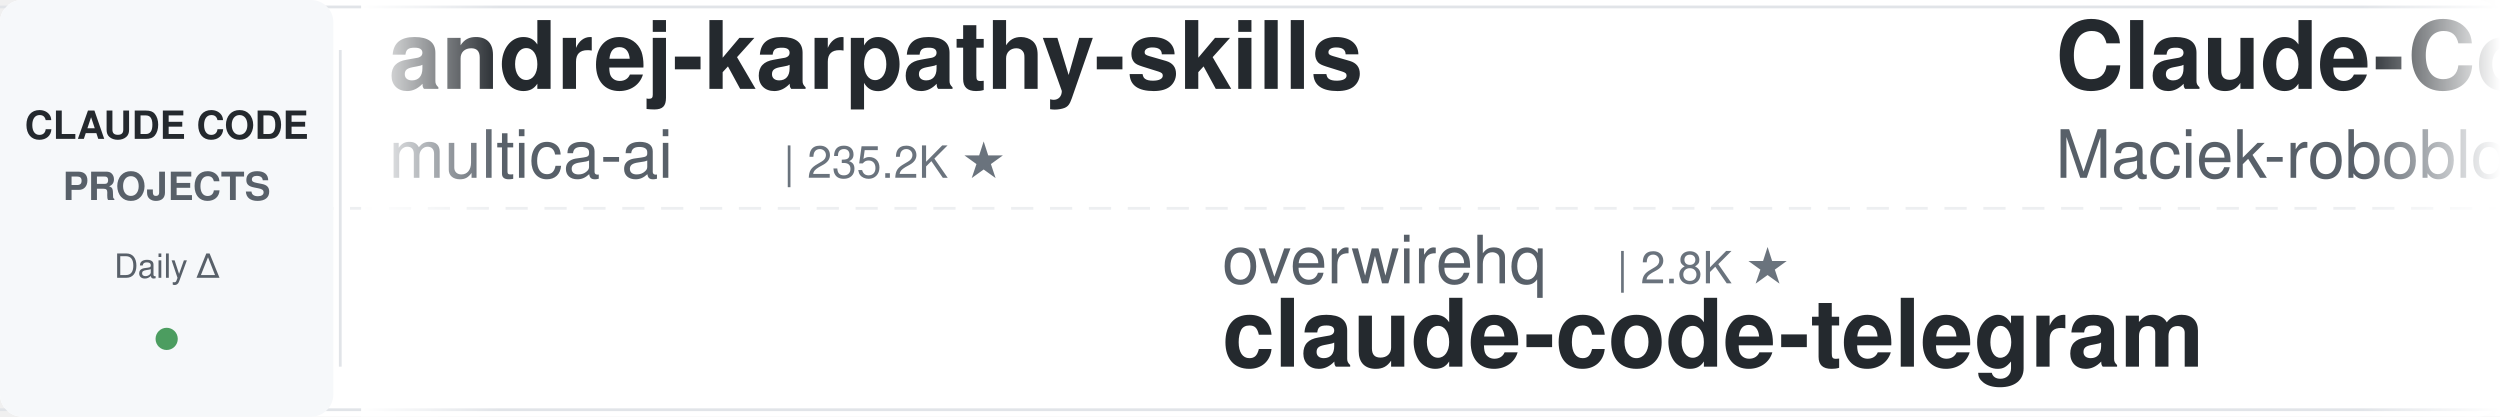
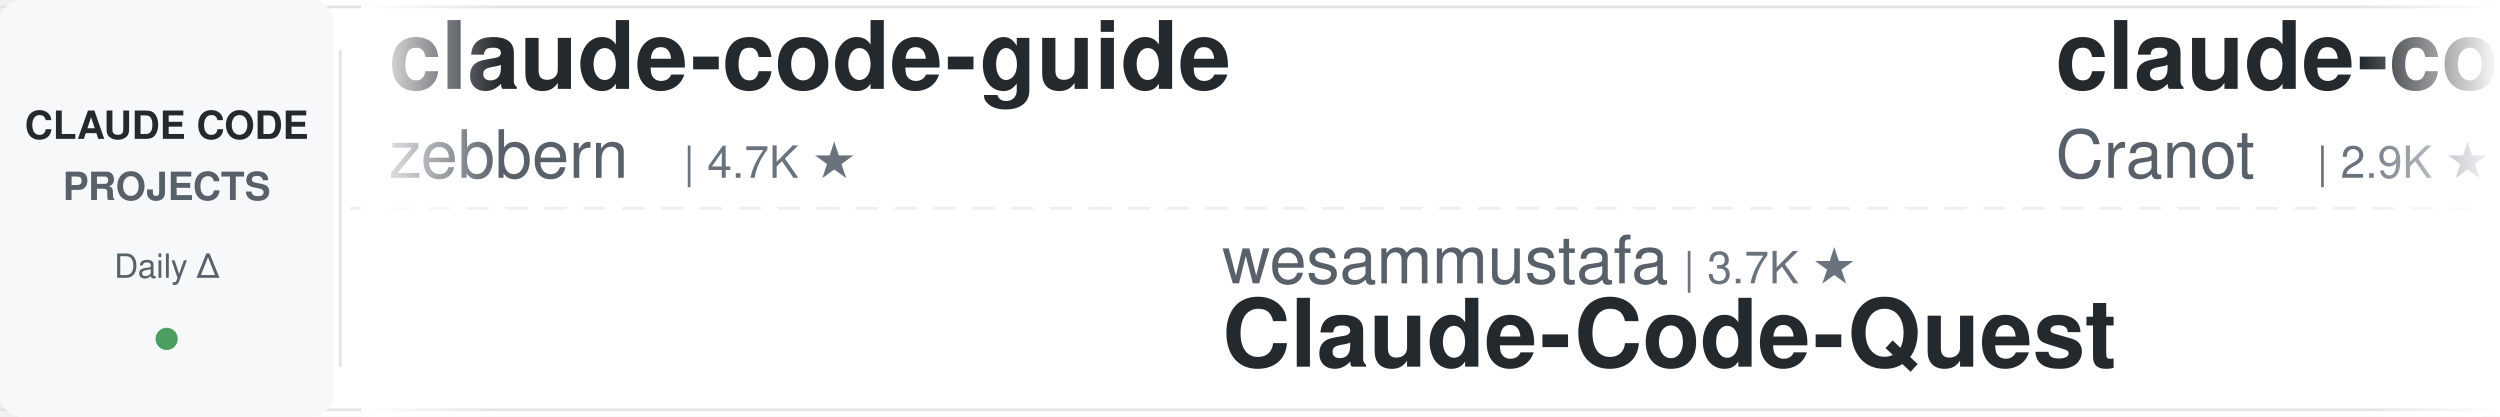
<svg xmlns="http://www.w3.org/2000/svg" width="900" height="150">
  <defs>
    <linearGradient id="leftFade" x1="0%" y1="0%" x2="100%" y2="0%">
      <stop offset="0%" style="stop-color:#ffffff;stop-opacity:1" />
      <stop offset="100%" style="stop-color:#ffffff;stop-opacity:0" />
    </linearGradient>
    <linearGradient id="rightFade" x1="0%" y1="0%" x2="100%" y2="0%">
      <stop offset="0%" style="stop-color:#ffffff;stop-opacity:0" />
      <stop offset="100%" style="stop-color:#ffffff;stop-opacity:1" />
    </linearGradient>
  </defs>
  <rect width="900" height="150" fill="#ffffff" rx="8" />
  <rect x="0" y="2" width="900" height="1" fill="#e1e4e8" />
  <rect x="0" y="147" width="900" height="1" fill="#e1e4e8" />
  <line x1="0" y1="75" x2="900" y2="75" stroke="#e1e4e8" stroke-width="1" stroke-dasharray="8 6" opacity="0.6" />
  <rect x="0" y="0" width="120" height="150" fill="#f6f8fa" rx="8" />
  <text x="60" y="50" font-family="-apple-system, BlinkMacSystemFont, 'Segoe UI', Helvetica, Arial, sans-serif" font-size="14" font-weight="600" fill="#24292e" text-anchor="middle">CLAUDE CODE</text>
  <text x="60" y="72" font-family="-apple-system, BlinkMacSystemFont, 'Segoe UI', Helvetica, Arial, sans-serif" font-size="14" font-weight="600" fill="#586069" text-anchor="middle">PROJECTS</text>
  <text x="60" y="100" font-family="-apple-system, BlinkMacSystemFont, 'Segoe UI', Helvetica, Arial, sans-serif" font-size="12" font-weight="500" fill="#586069" text-anchor="middle">Daily Δ</text>
  <circle cx="60" cy="122" r="4" fill="#22863a" opacity="0.8" />
  <rect x="122" y="18" width="1" height="114" fill="#e1e4e8" />
  <clipPath id="tickerClip">
    <rect x="130" y="0" width="770" height="150" />
  </clipPath>
  <g clip-path="url(#tickerClip)">
    <g id="tickerItems">
      <animateTransform attributeName="transform" attributeType="XML" type="translate" from="0 0" to="-3000 0" dur="54s" repeatCount="indefinite" />
      <g transform="translate(0, 0)">
-         <text x="140" y="32" font-family="-apple-system, BlinkMacSystemFont, 'Segoe UI', Helvetica, Arial, sans-serif" font-size="34" font-weight="600" fill="#24292e">andrej-karpathy-skills</text>
-         <text x="140" y="64" font-family="-apple-system, BlinkMacSystemFont, 'Segoe UI', Helvetica, Arial, sans-serif" font-size="24" font-weight="400" fill="#586069">multica-ai</text>
-         <text x="282" y="64" font-family="-apple-system, BlinkMacSystemFont, 'Segoe UI', Helvetica, Arial, sans-serif" font-size="16" font-weight="500" fill="#6a737d">| 235.2K ★</text>
+         <text x="140" y="32" font-family="-apple-system, BlinkMacSystemFont, 'Segoe UI', Helvetica, Arial, sans-serif" font-size="34" font-weight="600" fill="#24292e">claude-code-guide</text>
+         <text x="140" y="64" font-family="-apple-system, BlinkMacSystemFont, 'Segoe UI', Helvetica, Arial, sans-serif" font-size="24" font-weight="400" fill="#586069">zebbern</text>
+         <text x="246" y="64" font-family="-apple-system, BlinkMacSystemFont, 'Segoe UI', Helvetica, Arial, sans-serif" font-size="16" font-weight="500" fill="#6a737d">| 4.7K ★</text>
      </g>
      <g transform="translate(300, 0)">
-         <text x="140" y="102" font-family="-apple-system, BlinkMacSystemFont, 'Segoe UI', Helvetica, Arial, sans-serif" font-size="24" font-weight="400" fill="#586069">overwirehq</text>
-         <text x="282" y="102" font-family="-apple-system, BlinkMacSystemFont, 'Segoe UI', Helvetica, Arial, sans-serif" font-size="16" font-weight="500" fill="#6a737d">| 2.8K ★</text>
-         <text x="140" y="132" font-family="-apple-system, BlinkMacSystemFont, 'Segoe UI', Helvetica, Arial, sans-serif" font-size="34" font-weight="600" fill="#24292e">claude-code-telegram</text>
+         <text x="140" y="102" font-family="-apple-system, BlinkMacSystemFont, 'Segoe UI', Helvetica, Arial, sans-serif" font-size="24" font-weight="400" fill="#586069">wesammustafa</text>
+         <text x="306" y="102" font-family="-apple-system, BlinkMacSystemFont, 'Segoe UI', Helvetica, Arial, sans-serif" font-size="16" font-weight="500" fill="#6a737d">| 3.7K ★</text>
+         <text x="140" y="132" font-family="-apple-system, BlinkMacSystemFont, 'Segoe UI', Helvetica, Arial, sans-serif" font-size="34" font-weight="600" fill="#24292e">Claude-Code-Quest</text>
      </g>
      <g transform="translate(600, 0)">
-         <text x="140" y="32" font-family="-apple-system, BlinkMacSystemFont, 'Segoe UI', Helvetica, Arial, sans-serif" font-size="34" font-weight="600" fill="#24292e">Claude-Code-Usage-Monito...</text>
-         <text x="140" y="64" font-family="-apple-system, BlinkMacSystemFont, 'Segoe UI', Helvetica, Arial, sans-serif" font-size="24" font-weight="400" fill="#586069">Maciek-roboblog</text>
-         <text x="342" y="64" font-family="-apple-system, BlinkMacSystemFont, 'Segoe UI', Helvetica, Arial, sans-serif" font-size="16" font-weight="500" fill="#6a737d">| 8.8K ★</text>
+         <text x="140" y="32" font-family="-apple-system, BlinkMacSystemFont, 'Segoe UI', Helvetica, Arial, sans-serif" font-size="34" font-weight="600" fill="#24292e">claude-code-guide</text>
+         <text x="140" y="64" font-family="-apple-system, BlinkMacSystemFont, 'Segoe UI', Helvetica, Arial, sans-serif" font-size="24" font-weight="400" fill="#586069">Cranot</text>
+         <text x="234" y="64" font-family="-apple-system, BlinkMacSystemFont, 'Segoe UI', Helvetica, Arial, sans-serif" font-size="16" font-weight="500" fill="#6a737d">| 2.9K ★</text>
      </g>
      <g transform="translate(900, 0)">
-         <text x="140" y="102" font-family="-apple-system, BlinkMacSystemFont, 'Segoe UI', Helvetica, Arial, sans-serif" font-size="24" font-weight="400" fill="#586069">huangserva</text>
-         <text x="282" y="102" font-family="-apple-system, BlinkMacSystemFont, 'Segoe UI', Helvetica, Arial, sans-serif" font-size="16" font-weight="500" fill="#6a737d">| 633 ★</text>
-         <text x="140" y="132" font-family="-apple-system, BlinkMacSystemFont, 'Segoe UI', Helvetica, Arial, sans-serif" font-size="34" font-weight="600" fill="#24292e">claude-code-cli</text>
+         <text x="140" y="102" font-family="-apple-system, BlinkMacSystemFont, 'Segoe UI', Helvetica, Arial, sans-serif" font-size="24" font-weight="400" fill="#586069">ykdojo</text>
+         <text x="234" y="102" font-family="-apple-system, BlinkMacSystemFont, 'Segoe UI', Helvetica, Arial, sans-serif" font-size="16" font-weight="500" fill="#6a737d">| 10.4K ★</text>
+         <text x="140" y="132" font-family="-apple-system, BlinkMacSystemFont, 'Segoe UI', Helvetica, Arial, sans-serif" font-size="34" font-weight="600" fill="#24292e">claude-code-tips</text>
      </g>
      <g transform="translate(1200, 0)">
-         <text x="140" y="32" font-family="-apple-system, BlinkMacSystemFont, 'Segoe UI', Helvetica, Arial, sans-serif" font-size="34" font-weight="600" fill="#24292e">claude-code-rev</text>
-         <text x="140" y="64" font-family="-apple-system, BlinkMacSystemFont, 'Segoe UI', Helvetica, Arial, sans-serif" font-size="24" font-weight="400" fill="#586069">oboard</text>
-         <text x="234" y="64" font-family="-apple-system, BlinkMacSystemFont, 'Segoe UI', Helvetica, Arial, sans-serif" font-size="16" font-weight="500" fill="#6a737d">| 3.3K ★</text>
+         <text x="140" y="32" font-family="-apple-system, BlinkMacSystemFont, 'Segoe UI', Helvetica, Arial, sans-serif" font-size="34" font-weight="600" fill="#24292e">claude-code-video-toolki...</text>
+         <text x="140" y="64" font-family="-apple-system, BlinkMacSystemFont, 'Segoe UI', Helvetica, Arial, sans-serif" font-size="24" font-weight="400" fill="#586069">digitalsamba</text>
+         <text x="306" y="64" font-family="-apple-system, BlinkMacSystemFont, 'Segoe UI', Helvetica, Arial, sans-serif" font-size="16" font-weight="500" fill="#6a737d">| 2.7K ★</text>
      </g>
      <g transform="translate(1500, 0)">
-         <text x="140" y="102" font-family="-apple-system, BlinkMacSystemFont, 'Segoe UI', Helvetica, Arial, sans-serif" font-size="24" font-weight="400" fill="#586069">daymade</text>
-         <text x="246" y="102" font-family="-apple-system, BlinkMacSystemFont, 'Segoe UI', Helvetica, Arial, sans-serif" font-size="16" font-weight="500" fill="#6a737d">| 1.5K ★</text>
-         <text x="140" y="132" font-family="-apple-system, BlinkMacSystemFont, 'Segoe UI', Helvetica, Arial, sans-serif" font-size="34" font-weight="600" fill="#24292e">claude-code-skills</text>
+         <text x="140" y="102" font-family="-apple-system, BlinkMacSystemFont, 'Segoe UI', Helvetica, Arial, sans-serif" font-size="24" font-weight="400" fill="#586069">oboard</text>
+         <text x="234" y="102" font-family="-apple-system, BlinkMacSystemFont, 'Segoe UI', Helvetica, Arial, sans-serif" font-size="16" font-weight="500" fill="#6a737d">| 3.3K ★</text>
+         <text x="140" y="132" font-family="-apple-system, BlinkMacSystemFont, 'Segoe UI', Helvetica, Arial, sans-serif" font-size="34" font-weight="600" fill="#24292e">claude-code-rev</text>
      </g>
      <g transform="translate(1800, 0)">
-         <text x="140" y="32" font-family="-apple-system, BlinkMacSystemFont, 'Segoe UI', Helvetica, Arial, sans-serif" font-size="34" font-weight="600" fill="#24292e">claude-code-source</text>
-         <text x="140" y="64" font-family="-apple-system, BlinkMacSystemFont, 'Segoe UI', Helvetica, Arial, sans-serif" font-size="24" font-weight="400" fill="#586069">JrCx7scC</text>
-         <text x="258" y="64" font-family="-apple-system, BlinkMacSystemFont, 'Segoe UI', Helvetica, Arial, sans-serif" font-size="16" font-weight="500" fill="#6a737d">| 377 ★</text>
+         <text x="140" y="32" font-family="-apple-system, BlinkMacSystemFont, 'Segoe UI', Helvetica, Arial, sans-serif" font-size="34" font-weight="600" fill="#24292e">everything-claude-code-z...</text>
+         <text x="140" y="64" font-family="-apple-system, BlinkMacSystemFont, 'Segoe UI', Helvetica, Arial, sans-serif" font-size="24" font-weight="400" fill="#586069">xu-xiang</text>
+         <text x="258" y="64" font-family="-apple-system, BlinkMacSystemFont, 'Segoe UI', Helvetica, Arial, sans-serif" font-size="16" font-weight="500" fill="#6a737d">| 2.0K ★</text>
      </g>
      <g transform="translate(2100, 0)">
-         <text x="140" y="102" font-family="-apple-system, BlinkMacSystemFont, 'Segoe UI', Helvetica, Arial, sans-serif" font-size="24" font-weight="400" fill="#586069">andrew-kramer-inno</text>
-         <text x="378" y="102" font-family="-apple-system, BlinkMacSystemFont, 'Segoe UI', Helvetica, Arial, sans-serif" font-size="16" font-weight="500" fill="#6a737d">| 597 ★</text>
-         <text x="140" y="132" font-family="-apple-system, BlinkMacSystemFont, 'Segoe UI', Helvetica, Arial, sans-serif" font-size="34" font-weight="600" fill="#24292e">claude-code-source-build</text>
+         <text x="140" y="102" font-family="-apple-system, BlinkMacSystemFont, 'Segoe UI', Helvetica, Arial, sans-serif" font-size="24" font-weight="400" fill="#586069">feiskyer</text>
+         <text x="258" y="102" font-family="-apple-system, BlinkMacSystemFont, 'Segoe UI', Helvetica, Arial, sans-serif" font-size="16" font-weight="500" fill="#6a737d">| 1.7K ★</text>
+         <text x="140" y="132" font-family="-apple-system, BlinkMacSystemFont, 'Segoe UI', Helvetica, Arial, sans-serif" font-size="34" font-weight="600" fill="#24292e">claude-code-settings</text>
      </g>
      <g transform="translate(2400, 0)">
-         <text x="140" y="32" font-family="-apple-system, BlinkMacSystemFont, 'Segoe UI', Helvetica, Arial, sans-serif" font-size="34" font-weight="600" fill="#24292e">claude_code_src</text>
-         <text x="140" y="64" font-family="-apple-system, BlinkMacSystemFont, 'Segoe UI', Helvetica, Arial, sans-serif" font-size="24" font-weight="400" fill="#586069">ponponon</text>
-         <text x="258" y="64" font-family="-apple-system, BlinkMacSystemFont, 'Segoe UI', Helvetica, Arial, sans-serif" font-size="16" font-weight="500" fill="#6a737d">| 2.3K ★</text>
+         <text x="140" y="32" font-family="-apple-system, BlinkMacSystemFont, 'Segoe UI', Helvetica, Arial, sans-serif" font-size="34" font-weight="600" fill="#24292e">claude-code-system-promp...</text>
+         <text x="140" y="64" font-family="-apple-system, BlinkMacSystemFont, 'Segoe UI', Helvetica, Arial, sans-serif" font-size="24" font-weight="400" fill="#586069">Piebald-AI</text>
+         <text x="282" y="64" font-family="-apple-system, BlinkMacSystemFont, 'Segoe UI', Helvetica, Arial, sans-serif" font-size="16" font-weight="500" fill="#6a737d">| 13.2K ★</text>
      </g>
      <g transform="translate(2700, 0)">
-         <text x="140" y="102" font-family="-apple-system, BlinkMacSystemFont, 'Segoe UI', Helvetica, Arial, sans-serif" font-size="24" font-weight="400" fill="#586069">Alishahryar1</text>
-         <text x="306" y="102" font-family="-apple-system, BlinkMacSystemFont, 'Segoe UI', Helvetica, Arial, sans-serif" font-size="16" font-weight="500" fill="#6a737d">| 72.8K ★</text>
-         <text x="140" y="132" font-family="-apple-system, BlinkMacSystemFont, 'Segoe UI', Helvetica, Arial, sans-serif" font-size="34" font-weight="600" fill="#24292e">free-claude-code</text>
+         <text x="140" y="102" font-family="-apple-system, BlinkMacSystemFont, 'Segoe UI', Helvetica, Arial, sans-serif" font-size="24" font-weight="400" fill="#586069">diet103</text>
+         <text x="246" y="102" font-family="-apple-system, BlinkMacSystemFont, 'Segoe UI', Helvetica, Arial, sans-serif" font-size="16" font-weight="500" fill="#6a737d">| 10.1K ★</text>
+         <text x="140" y="132" font-family="-apple-system, BlinkMacSystemFont, 'Segoe UI', Helvetica, Arial, sans-serif" font-size="34" font-weight="600" fill="#24292e">claude-code-infrastructu...</text>
      </g>
      <g transform="translate(3000, 0)">
-         <text x="140" y="32" font-family="-apple-system, BlinkMacSystemFont, 'Segoe UI', Helvetica, Arial, sans-serif" font-size="34" font-weight="600" fill="#24292e">andrej-karpathy-skills</text>
-         <text x="140" y="64" font-family="-apple-system, BlinkMacSystemFont, 'Segoe UI', Helvetica, Arial, sans-serif" font-size="24" font-weight="400" fill="#586069">multica-ai</text>
-         <text x="282" y="64" font-family="-apple-system, BlinkMacSystemFont, 'Segoe UI', Helvetica, Arial, sans-serif" font-size="16" font-weight="500" fill="#6a737d">| 235.2K ★</text>
+         <text x="140" y="32" font-family="-apple-system, BlinkMacSystemFont, 'Segoe UI', Helvetica, Arial, sans-serif" font-size="34" font-weight="600" fill="#24292e">claude-code-guide</text>
+         <text x="140" y="64" font-family="-apple-system, BlinkMacSystemFont, 'Segoe UI', Helvetica, Arial, sans-serif" font-size="24" font-weight="400" fill="#586069">zebbern</text>
+         <text x="246" y="64" font-family="-apple-system, BlinkMacSystemFont, 'Segoe UI', Helvetica, Arial, sans-serif" font-size="16" font-weight="500" fill="#6a737d">| 4.7K ★</text>
      </g>
      <g transform="translate(3300, 0)">
-         <text x="140" y="102" font-family="-apple-system, BlinkMacSystemFont, 'Segoe UI', Helvetica, Arial, sans-serif" font-size="24" font-weight="400" fill="#586069">overwirehq</text>
-         <text x="282" y="102" font-family="-apple-system, BlinkMacSystemFont, 'Segoe UI', Helvetica, Arial, sans-serif" font-size="16" font-weight="500" fill="#6a737d">| 2.8K ★</text>
-         <text x="140" y="132" font-family="-apple-system, BlinkMacSystemFont, 'Segoe UI', Helvetica, Arial, sans-serif" font-size="34" font-weight="600" fill="#24292e">claude-code-telegram</text>
+         <text x="140" y="102" font-family="-apple-system, BlinkMacSystemFont, 'Segoe UI', Helvetica, Arial, sans-serif" font-size="24" font-weight="400" fill="#586069">wesammustafa</text>
+         <text x="306" y="102" font-family="-apple-system, BlinkMacSystemFont, 'Segoe UI', Helvetica, Arial, sans-serif" font-size="16" font-weight="500" fill="#6a737d">| 3.7K ★</text>
+         <text x="140" y="132" font-family="-apple-system, BlinkMacSystemFont, 'Segoe UI', Helvetica, Arial, sans-serif" font-size="34" font-weight="600" fill="#24292e">Claude-Code-Quest</text>
      </g>
      <g transform="translate(3600, 0)">
-         <text x="140" y="32" font-family="-apple-system, BlinkMacSystemFont, 'Segoe UI', Helvetica, Arial, sans-serif" font-size="34" font-weight="600" fill="#24292e">Claude-Code-Usage-Monito...</text>
-         <text x="140" y="64" font-family="-apple-system, BlinkMacSystemFont, 'Segoe UI', Helvetica, Arial, sans-serif" font-size="24" font-weight="400" fill="#586069">Maciek-roboblog</text>
-         <text x="342" y="64" font-family="-apple-system, BlinkMacSystemFont, 'Segoe UI', Helvetica, Arial, sans-serif" font-size="16" font-weight="500" fill="#6a737d">| 8.8K ★</text>
+         <text x="140" y="32" font-family="-apple-system, BlinkMacSystemFont, 'Segoe UI', Helvetica, Arial, sans-serif" font-size="34" font-weight="600" fill="#24292e">claude-code-guide</text>
+         <text x="140" y="64" font-family="-apple-system, BlinkMacSystemFont, 'Segoe UI', Helvetica, Arial, sans-serif" font-size="24" font-weight="400" fill="#586069">Cranot</text>
+         <text x="234" y="64" font-family="-apple-system, BlinkMacSystemFont, 'Segoe UI', Helvetica, Arial, sans-serif" font-size="16" font-weight="500" fill="#6a737d">| 2.9K ★</text>
      </g>
      <g transform="translate(3900, 0)">
-         <text x="140" y="102" font-family="-apple-system, BlinkMacSystemFont, 'Segoe UI', Helvetica, Arial, sans-serif" font-size="24" font-weight="400" fill="#586069">huangserva</text>
-         <text x="282" y="102" font-family="-apple-system, BlinkMacSystemFont, 'Segoe UI', Helvetica, Arial, sans-serif" font-size="16" font-weight="500" fill="#6a737d">| 633 ★</text>
-         <text x="140" y="132" font-family="-apple-system, BlinkMacSystemFont, 'Segoe UI', Helvetica, Arial, sans-serif" font-size="34" font-weight="600" fill="#24292e">claude-code-cli</text>
+         <text x="140" y="102" font-family="-apple-system, BlinkMacSystemFont, 'Segoe UI', Helvetica, Arial, sans-serif" font-size="24" font-weight="400" fill="#586069">ykdojo</text>
+         <text x="234" y="102" font-family="-apple-system, BlinkMacSystemFont, 'Segoe UI', Helvetica, Arial, sans-serif" font-size="16" font-weight="500" fill="#6a737d">| 10.4K ★</text>
+         <text x="140" y="132" font-family="-apple-system, BlinkMacSystemFont, 'Segoe UI', Helvetica, Arial, sans-serif" font-size="34" font-weight="600" fill="#24292e">claude-code-tips</text>
      </g>
    </g>
  </g>
  <rect x="130" y="0" width="50" height="150" fill="url(#leftFade)" />
  <rect x="850" y="0" width="50" height="150" fill="url(#rightFade)" />
</svg>
